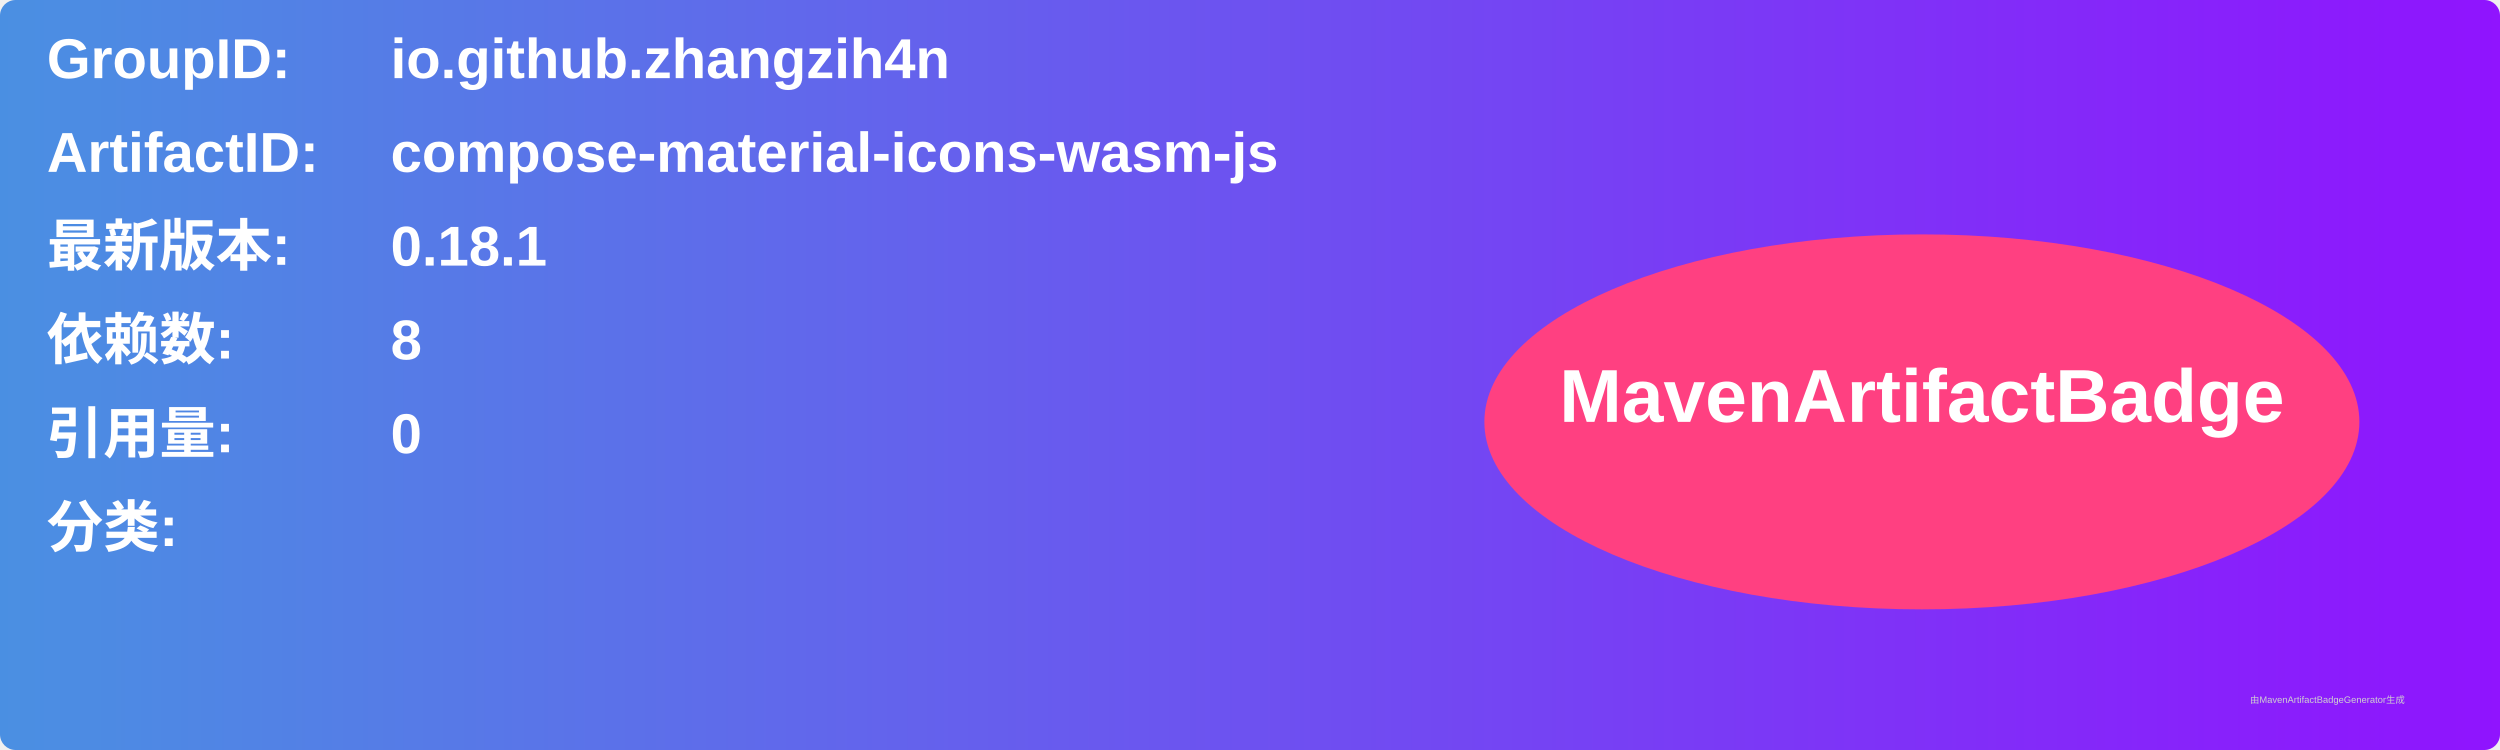
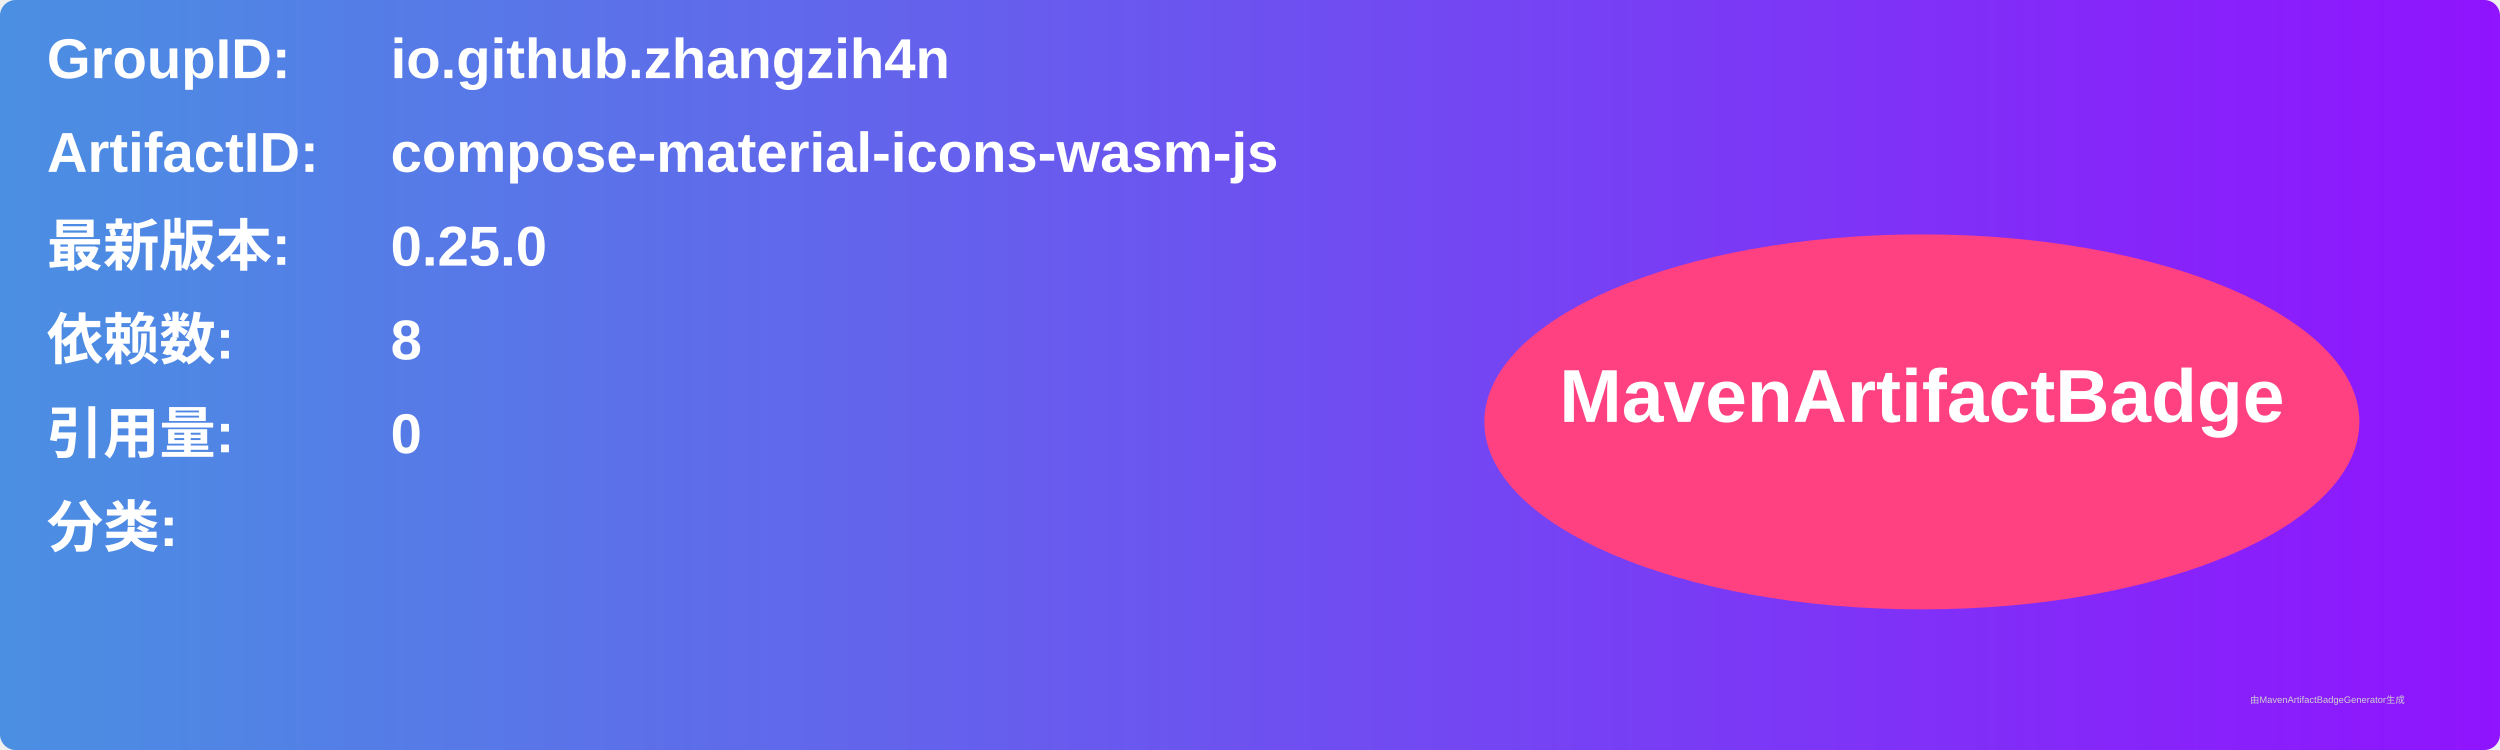
<svg xmlns="http://www.w3.org/2000/svg" width="800" height="240" viewBox="0 0 800 240">
  <linearGradient id="grad" x1="0%" y1="0%" x2="100%" y2="0%">
    <stop offset="0%" stop-color="#4a90e2" />
    <stop offset="100%" stop-color="#9013fe" />
  </linearGradient>
  <rect width="100%" height="100%" rx="5" ry="5" fill="url(#grad)" />
  <g transform="translate(15, 15)">
    <text x="0" y="10" font-family="Arial" font-size="18" fill="white" font-weight="bold" width="260">GroupID:</text>
    <text x="110" y="10" font-family="Arial" font-size="18" fill="white" font-weight="bold" width="460">io.github.zhangzih4n</text>
    <text x="0" y="40" font-family="Arial" font-size="18" fill="white" font-weight="bold" width="260">ArtifactID:</text>
    <text x="110" y="40" font-family="Arial" font-size="18" fill="white" font-weight="bold" width="460">compose-material-icons-wasm-js</text>
    <text x="0" y="70" font-family="Arial" font-size="18" fill="white" font-weight="bold">最新版本:</text>
    <text x="110" y="70" font-family="Arial" font-size="18" fill="white" font-weight="bold">
-       <tspan font-weight="bold">0.18.1</tspan>
+       <tspan font-weight="bold">0.25.0</tspan>
    </text>
    <text x="0" y="100" font-family="Arial" font-size="18" fill="white" font-weight="bold">依赖数: </text>
    <text x="110" y="100" font-family="Arial" font-size="18" fill="white">
      <tspan font-weight="bold">8</tspan>
    </text>
    <text x="0" y="130" font-family="Arial" font-size="18" fill="white" font-weight="bold">引用量: </text>
    <text x="110" y="130" font-family="Arial" font-size="18" fill="white">
      <tspan font-weight="bold">0</tspan>
    </text>
    <text x="0" y="160" font-family="Arial" font-size="18" fill="white" font-weight="bold">分类:</text>
    <text x="10" y="190" font-family="Arial" font-size="10" fill="white">
      <tspan font-weight="bold" />
    </text>
    <ellipse cx="600" cy="120" rx="140" ry="60" fill="#ff4081" />
    <text x="600" y="120" text-anchor="middle" font-family="Arial" font-size="24" fill="white" font-weight="bold">MavenArtifactBadge</text>
  </g>
  <text x="720" y="225" font-family="Arial" font-size="3" fill="#d0d0d0">由MavenArtifactBadgeGenerator生成</text>
</svg>
